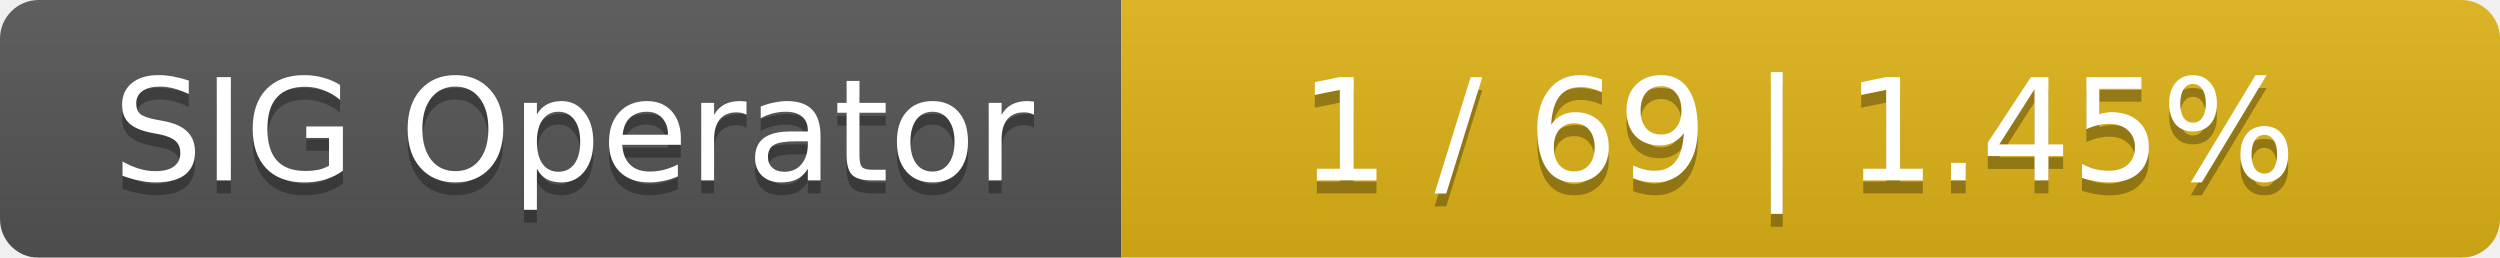
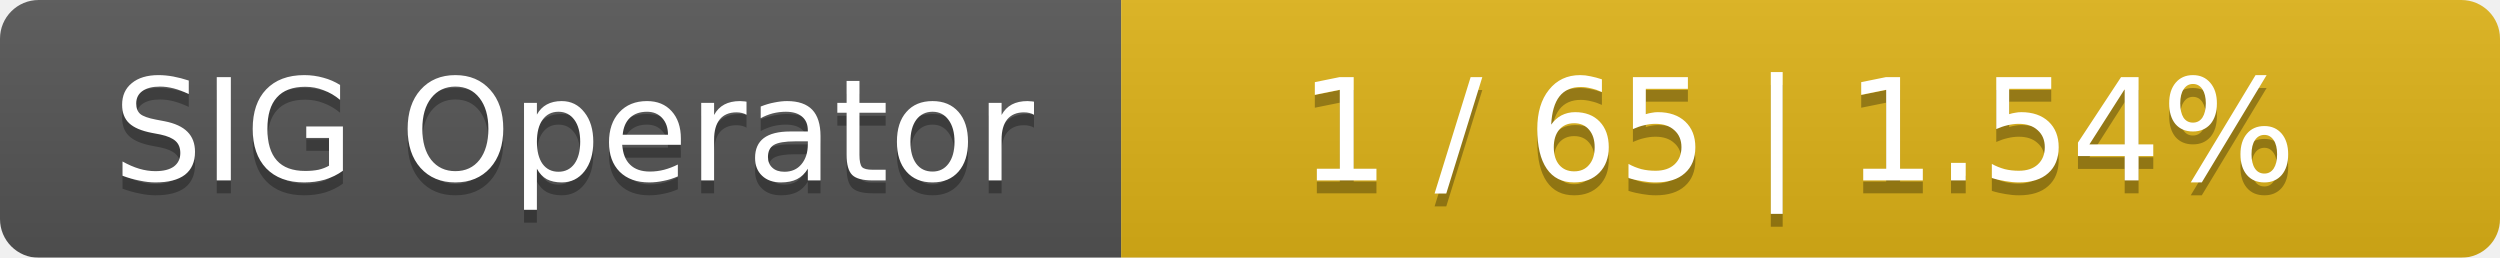
<svg xmlns="http://www.w3.org/2000/svg" width="194" height="20">
  <linearGradient id="smooth" x2="0" y2="100%">
    <stop offset="0" stop-color="#bbb" stop-opacity=".1" />
    <stop offset="1" stop-opacity=".1" />
  </linearGradient>
  <mask id="round">
    <rect width="194" height="20" rx="3" fill="#fff" />
  </mask>
  <g mask="url(#round)">
    <rect width="87" height="20" fill="#555" />
    <rect x="87" width="107" height="20" fill="#dfb317" />
    <rect width="194" height="20" fill="url(#smooth)" />
  </g>
  <g fill="#fff" text-anchor="middle" font-family="DejaVu Sans,Verdana,Geneva,sans-serif" font-size="11">
    <text x="44.5" y="15" fill="#010101" fill-opacity=".3">SIG Operator</text>
    <text x="44.5" y="14">SIG Operator</text>
-     <text x="139.5" y="15" fill="#010101" fill-opacity=".3">1 / 69    |    1.45%</text>
-     <text x="139.5" y="14">1 / 69    |    1.45%</text>
+     <text x="139.5" y="15" fill="#010101" fill-opacity=".3">1 / 65    |    1.54%</text>
+     <text x="139.5" y="14">1 / 65    |    1.54%</text>
  </g>
</svg>
